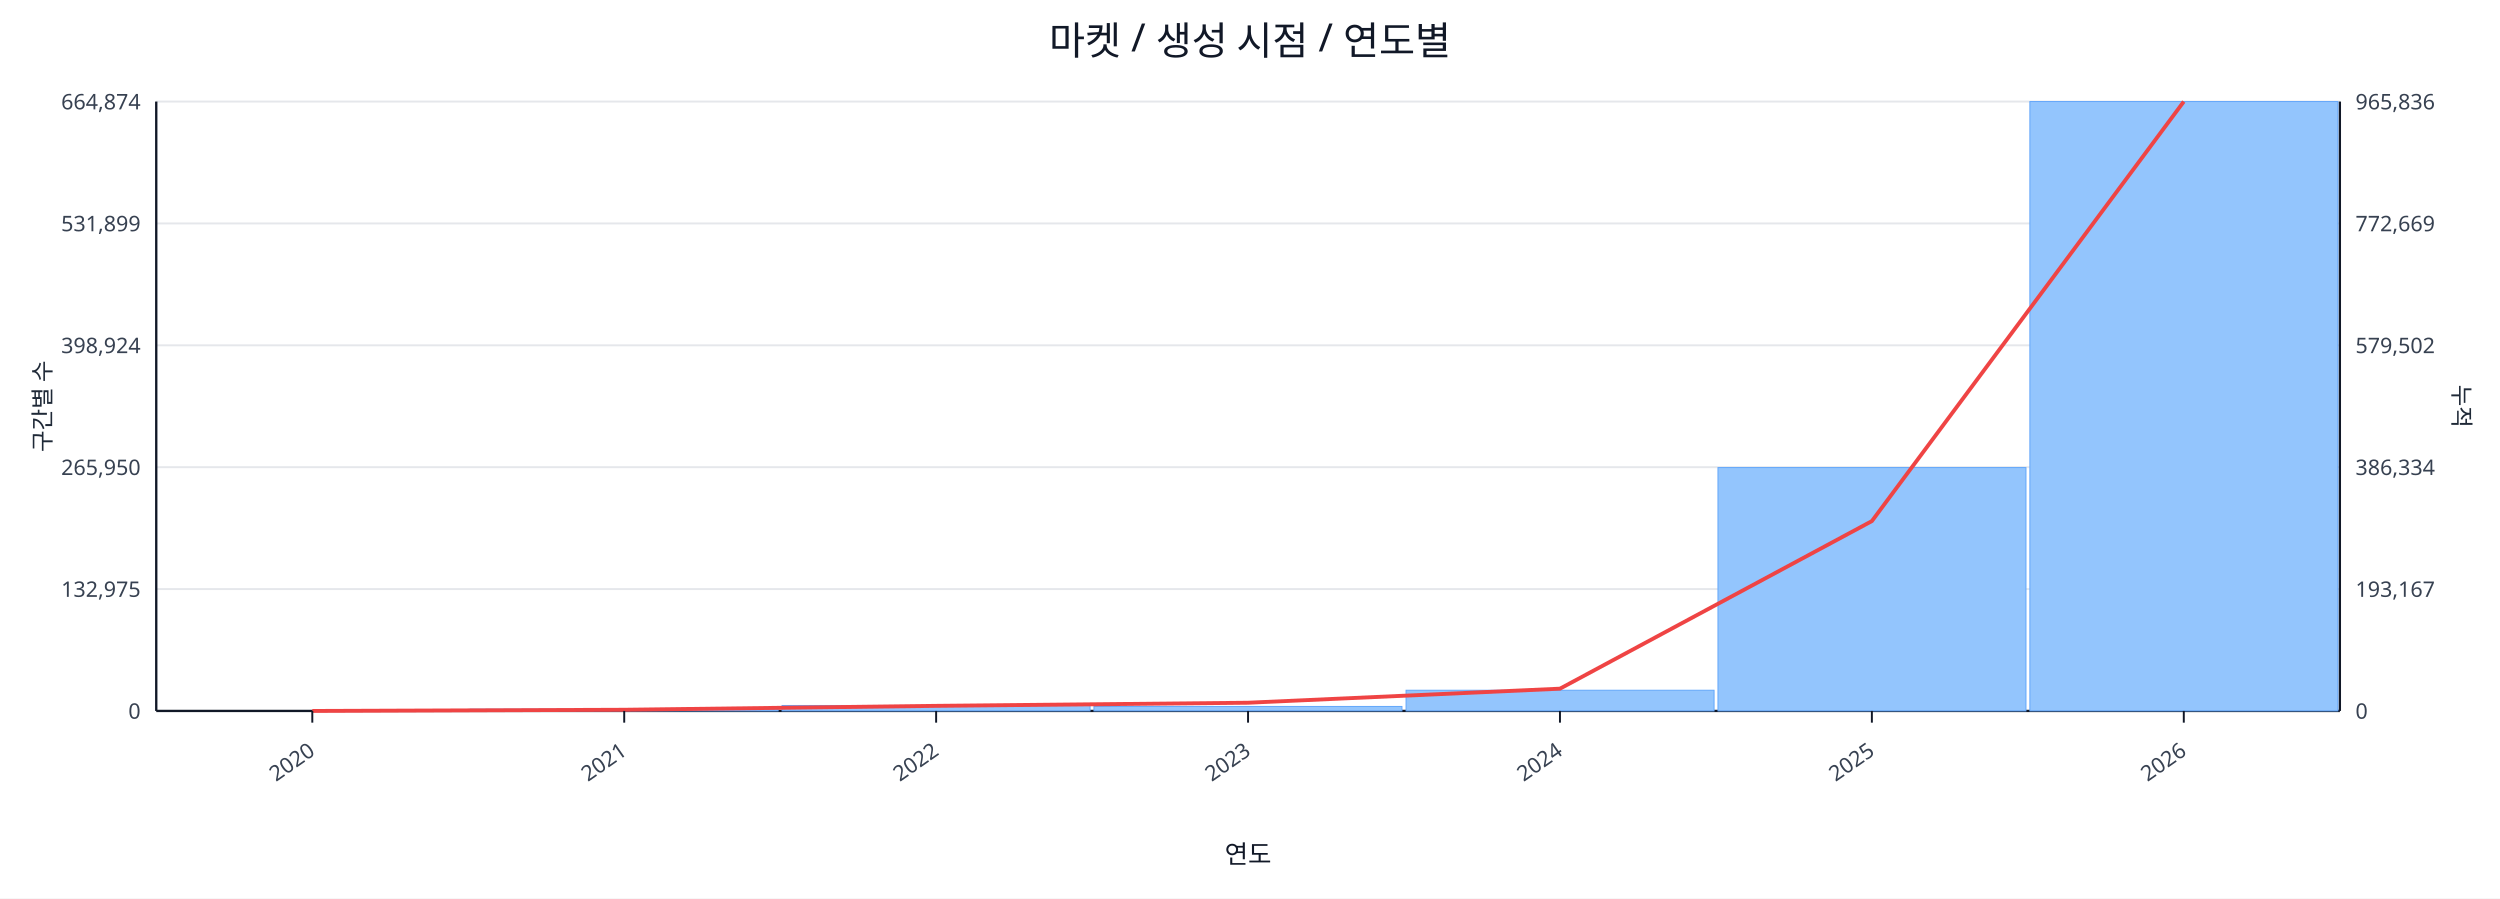
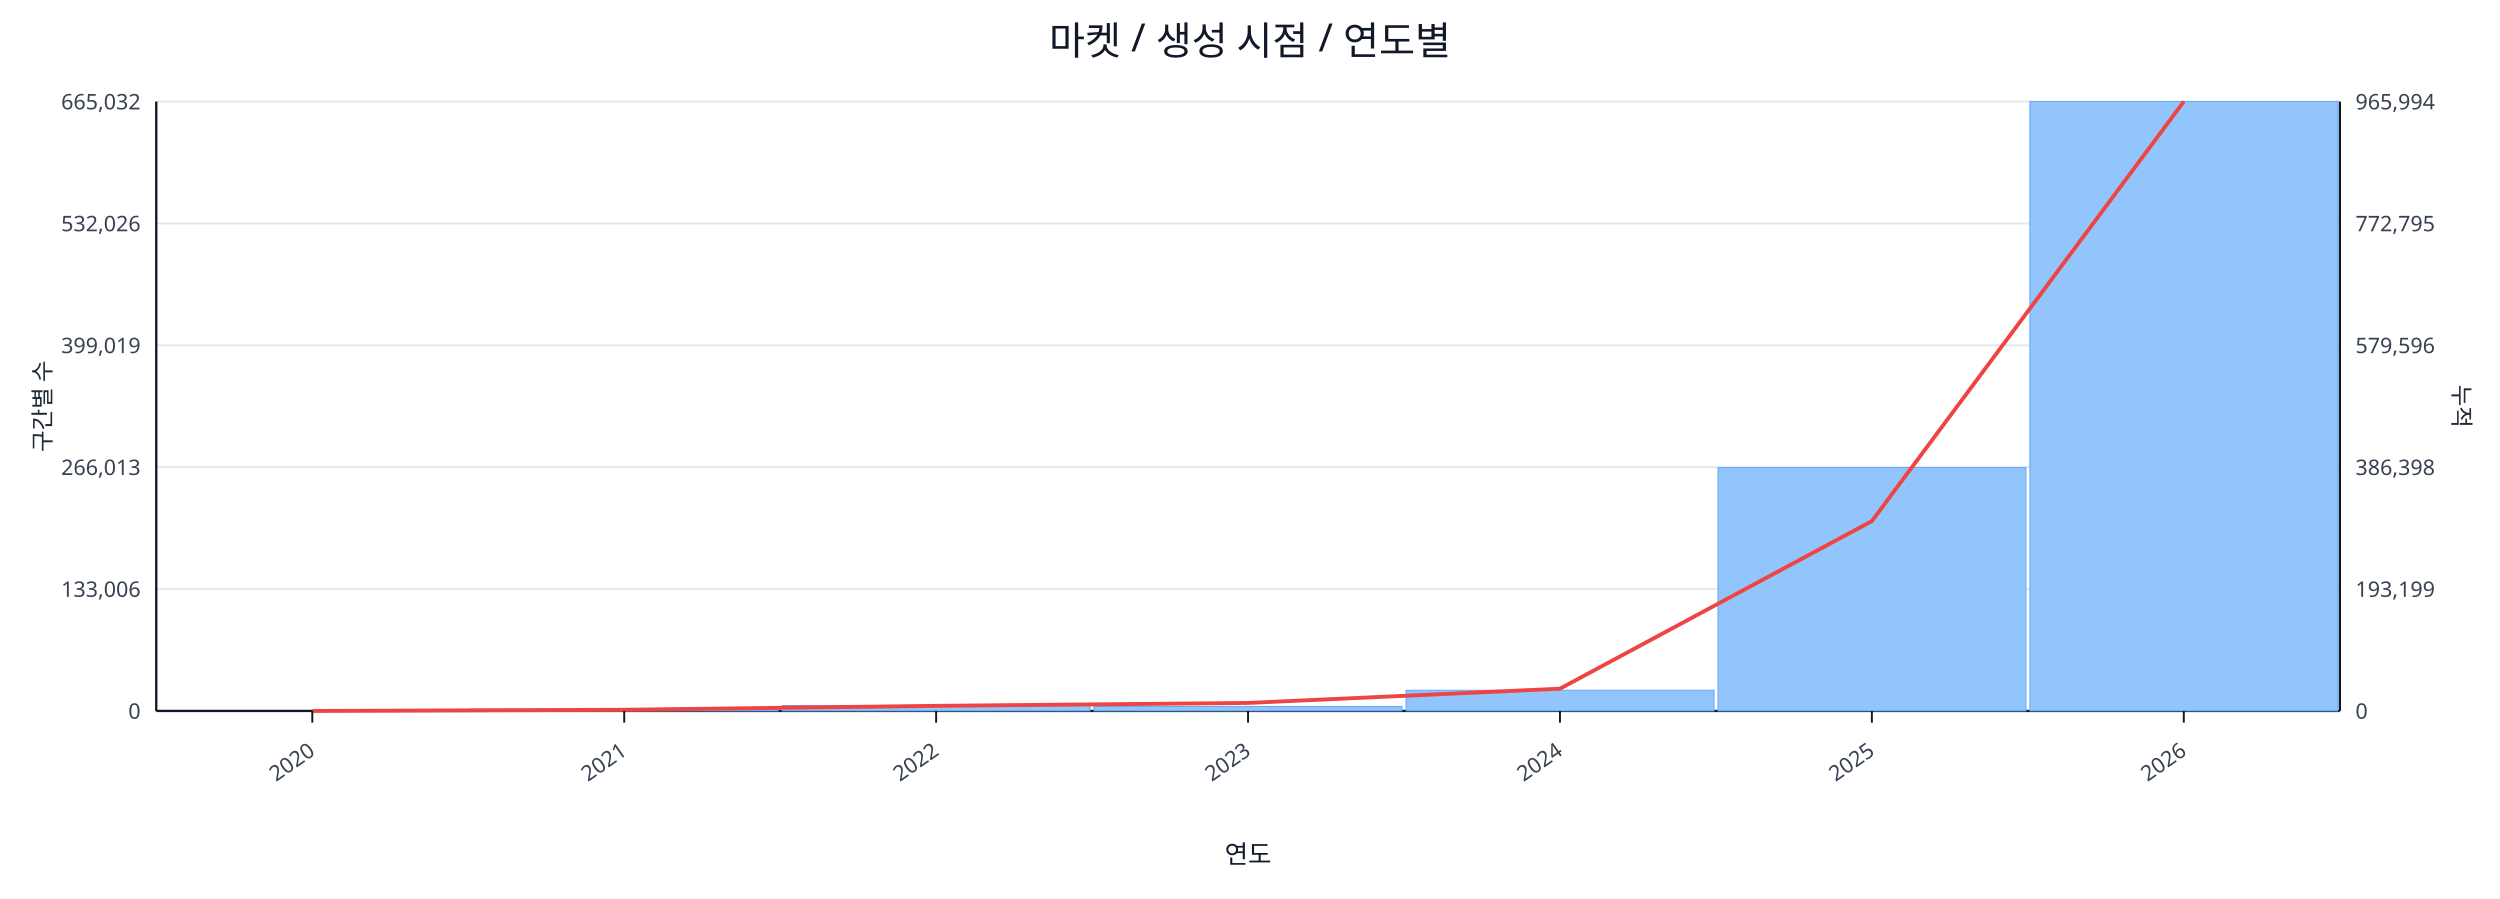
<svg xmlns="http://www.w3.org/2000/svg" width="1280" height="460" viewBox="0 0 1280 460">
  <rect x="0" y="0" width="100%" height="100%" fill="#ffffff" />
  <text x="640.0" y="28" font-size="20" text-anchor="middle" font-family="sans-serif" fill="#111827">마켓 / 생성 시점 / 연도별</text>
  <line x1="80.0" y1="52.0" x2="1198.0" y2="52.0" stroke="#e5e7eb" stroke-width="1" />
-   <text x="72.0" y="56.0" font-size="11" text-anchor="end" font-family="sans-serif" fill="#374151">664,874</text>
-   <text x="1206.0" y="56.0" font-size="11" text-anchor="start" font-family="sans-serif" fill="#374151">965,836</text>
+   <text x="72.0" y="56.0" font-size="11" text-anchor="end" font-family="sans-serif" fill="#374151">665,032</text>
+   <text x="1206.0" y="56.0" font-size="11" text-anchor="start" font-family="sans-serif" fill="#374151">965,994</text>
  <line x1="80.0" y1="114.4" x2="1198.0" y2="114.4" stroke="#e5e7eb" stroke-width="1" />
-   <text x="72.0" y="118.4" font-size="11" text-anchor="end" font-family="sans-serif" fill="#374151">531,899</text>
-   <text x="1206.0" y="118.4" font-size="11" text-anchor="start" font-family="sans-serif" fill="#374151">772,669</text>
+   <text x="72.0" y="118.4" font-size="11" text-anchor="end" font-family="sans-serif" fill="#374151">532,026</text>
+   <text x="1206.0" y="118.4" font-size="11" text-anchor="start" font-family="sans-serif" fill="#374151">772,795</text>
  <line x1="80.0" y1="176.8" x2="1198.0" y2="176.8" stroke="#e5e7eb" stroke-width="1" />
-   <text x="72.0" y="180.8" font-size="11" text-anchor="end" font-family="sans-serif" fill="#374151">398,924</text>
-   <text x="1206.0" y="180.8" font-size="11" text-anchor="start" font-family="sans-serif" fill="#374151">579,502</text>
+   <text x="72.0" y="180.8" font-size="11" text-anchor="end" font-family="sans-serif" fill="#374151">399,019</text>
+   <text x="1206.0" y="180.8" font-size="11" text-anchor="start" font-family="sans-serif" fill="#374151">579,596</text>
  <line x1="80.0" y1="239.2" x2="1198.0" y2="239.2" stroke="#e5e7eb" stroke-width="1" />
-   <text x="72.0" y="243.2" font-size="11" text-anchor="end" font-family="sans-serif" fill="#374151">265,950</text>
-   <text x="1206.0" y="243.2" font-size="11" text-anchor="start" font-family="sans-serif" fill="#374151">386,334</text>
+   <text x="72.0" y="243.2" font-size="11" text-anchor="end" font-family="sans-serif" fill="#374151">266,013</text>
+   <text x="1206.0" y="243.2" font-size="11" text-anchor="start" font-family="sans-serif" fill="#374151">386,398</text>
  <line x1="80.0" y1="301.6" x2="1198.0" y2="301.6" stroke="#e5e7eb" stroke-width="1" />
-   <text x="72.0" y="305.6" font-size="11" text-anchor="end" font-family="sans-serif" fill="#374151">132,975</text>
-   <text x="1206.0" y="305.6" font-size="11" text-anchor="start" font-family="sans-serif" fill="#374151">193,167</text>
+   <text x="72.0" y="305.6" font-size="11" text-anchor="end" font-family="sans-serif" fill="#374151">133,006</text>
+   <text x="1206.0" y="305.6" font-size="11" text-anchor="start" font-family="sans-serif" fill="#374151">193,199</text>
  <line x1="80.0" y1="364.0" x2="1198.0" y2="364.0" stroke="#e5e7eb" stroke-width="1" />
  <text x="72.0" y="368.0" font-size="11" text-anchor="end" font-family="sans-serif" fill="#374151">0</text>
  <text x="1206.0" y="368.0" font-size="11" text-anchor="start" font-family="sans-serif" fill="#374151">0</text>
  <line x1="80.0" y1="364.0" x2="1198.0" y2="364.0" stroke="#111827" stroke-width="1.2" />
  <line x1="80.0" y1="52.0" x2="80.0" y2="364.0" stroke="#111827" stroke-width="1.2" />
  <line x1="1198.0" y1="52.0" x2="1198.0" y2="364.0" stroke="#111827" stroke-width="1.2" />
  <rect x="81.0" y="364.0" width="157.7" height="0.0" fill="#93c5fd" stroke="#60a5fa" stroke-width="0.5" />
  <rect x="240.7" y="363.1" width="157.7" height="0.9" fill="#93c5fd" stroke="#60a5fa" stroke-width="0.5" />
  <rect x="400.4" y="361.2" width="157.7" height="2.8" fill="#93c5fd" stroke="#60a5fa" stroke-width="0.5" />
  <rect x="560.1" y="361.7" width="157.7" height="2.3" fill="#93c5fd" stroke="#60a5fa" stroke-width="0.5" />
  <rect x="719.9" y="353.4" width="157.7" height="10.6" fill="#93c5fd" stroke="#60a5fa" stroke-width="0.5" />
  <rect x="879.6" y="239.4" width="157.7" height="124.6" fill="#93c5fd" stroke="#60a5fa" stroke-width="0.5" />
  <rect x="1039.3" y="52.0" width="157.7" height="312.0" fill="#93c5fd" stroke="#60a5fa" stroke-width="0.5" />
-   <polyline fill="none" stroke="#ef4444" stroke-width="2" points="159.9,364.0 319.6,363.4 479.3,361.4 639.0,359.8 798.7,352.6 958.4,266.8 1118.1,52.0" />
+   <polyline fill="none" stroke="#ef4444" stroke-width="2" points="159.9,364.0 319.6,363.4 479.3,361.4 639.0,359.9 798.7,352.6 958.4,266.8 1118.1,52.0" />
  <line x1="159.9" y1="364.0" x2="159.9" y2="370.0" stroke="#111827" stroke-width="1" />
  <text x="161.9" y="386.0" font-size="11" text-anchor="end" transform="rotate(-35 161.9 386.0)" font-family="sans-serif" fill="#374151">2020</text>
  <line x1="319.6" y1="364.0" x2="319.6" y2="370.0" stroke="#111827" stroke-width="1" />
  <text x="321.6" y="386.0" font-size="11" text-anchor="end" transform="rotate(-35 321.6 386.0)" font-family="sans-serif" fill="#374151">2021</text>
  <line x1="479.3" y1="364.0" x2="479.3" y2="370.0" stroke="#111827" stroke-width="1" />
  <text x="481.3" y="386.0" font-size="11" text-anchor="end" transform="rotate(-35 481.3 386.0)" font-family="sans-serif" fill="#374151">2022</text>
  <line x1="639.0" y1="364.0" x2="639.0" y2="370.0" stroke="#111827" stroke-width="1" />
  <text x="641.0" y="386.0" font-size="11" text-anchor="end" transform="rotate(-35 641.0 386.0)" font-family="sans-serif" fill="#374151">2023</text>
  <line x1="798.7" y1="364.0" x2="798.7" y2="370.0" stroke="#111827" stroke-width="1" />
  <text x="800.7" y="386.0" font-size="11" text-anchor="end" transform="rotate(-35 800.7 386.0)" font-family="sans-serif" fill="#374151">2024</text>
  <line x1="958.4" y1="364.0" x2="958.4" y2="370.0" stroke="#111827" stroke-width="1" />
  <text x="960.4" y="386.0" font-size="11" text-anchor="end" transform="rotate(-35 960.4 386.0)" font-family="sans-serif" fill="#374151">2025</text>
  <line x1="1118.1" y1="364.0" x2="1118.1" y2="370.0" stroke="#111827" stroke-width="1" />
  <text x="1120.1" y="386.0" font-size="11" text-anchor="end" transform="rotate(-35 1120.1 386.0)" font-family="sans-serif" fill="#374151">2026</text>
  <text x="26" y="208.0" font-size="12" transform="rotate(-90 26 208.0)" text-anchor="middle" font-family="sans-serif" fill="#1f2937">구간별 수</text>
  <text x="1256.0" y="208.0" font-size="12" transform="rotate(90 1256.0 208.0)" text-anchor="middle" font-family="sans-serif" fill="#1f2937">누적</text>
  <text x="639.0" y="442.0" font-size="13" text-anchor="middle" font-family="sans-serif" fill="#111827">연도</text>
</svg>
